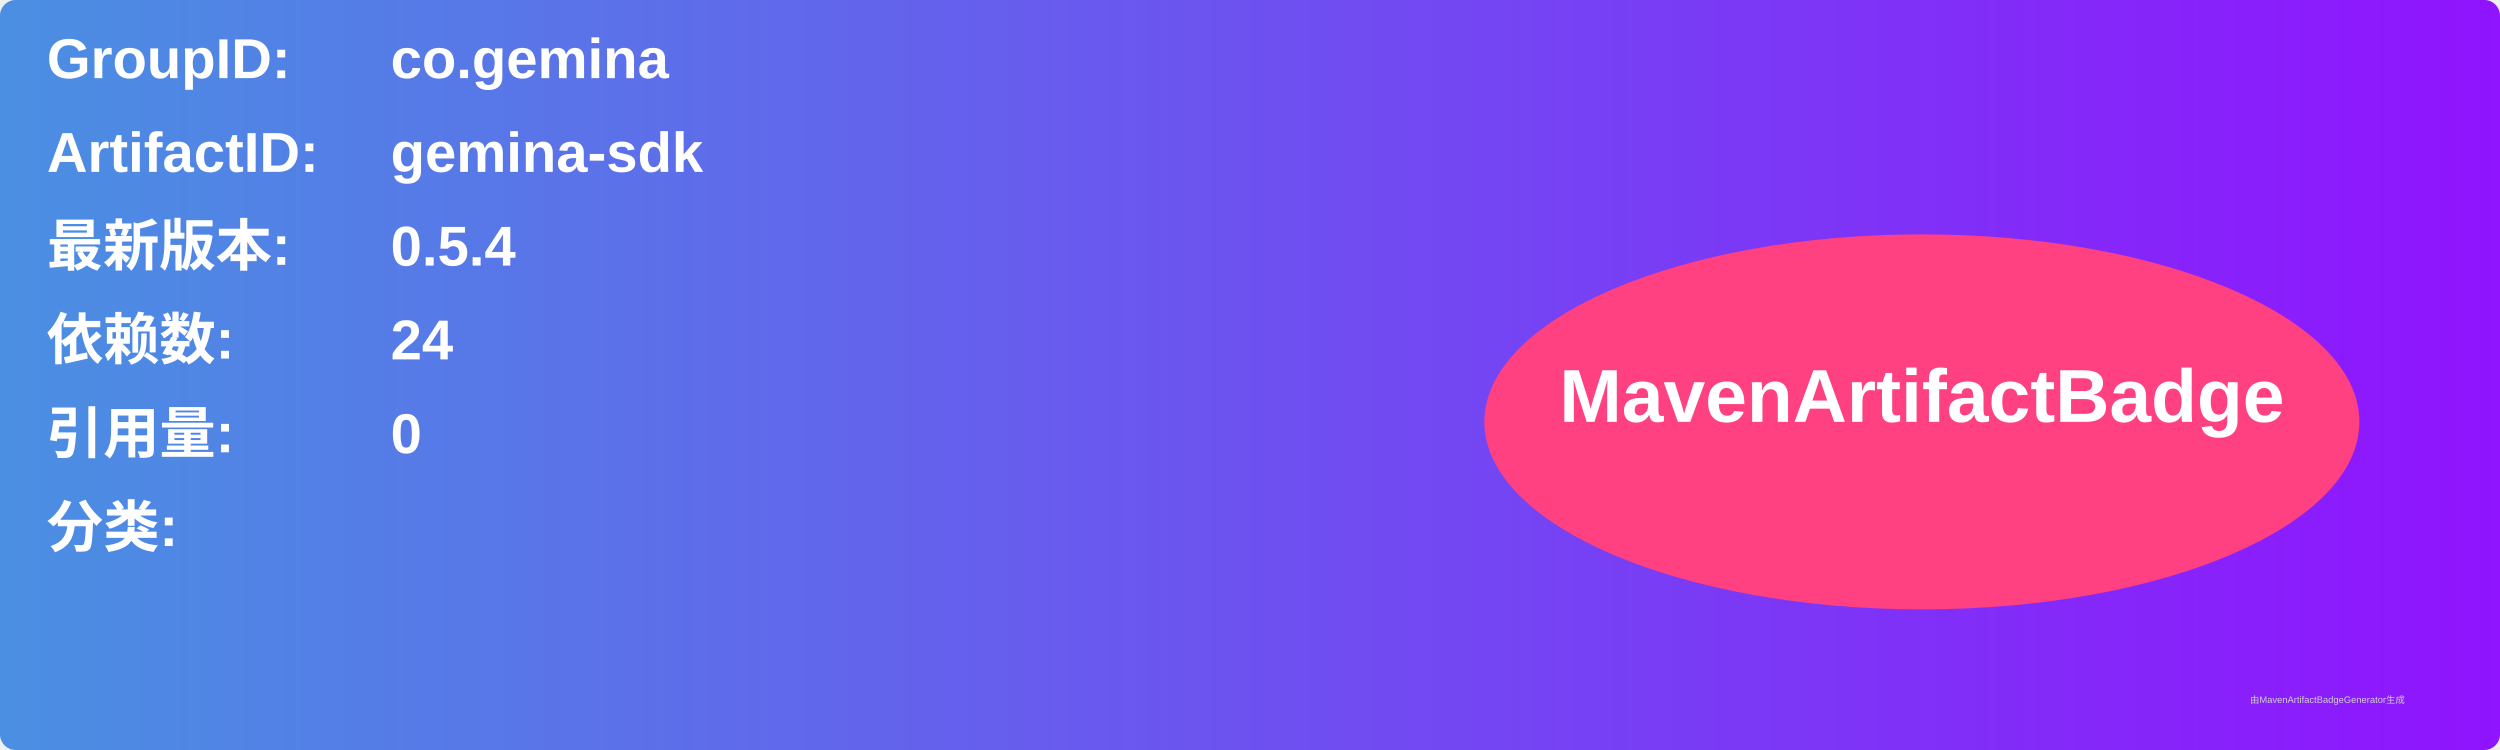
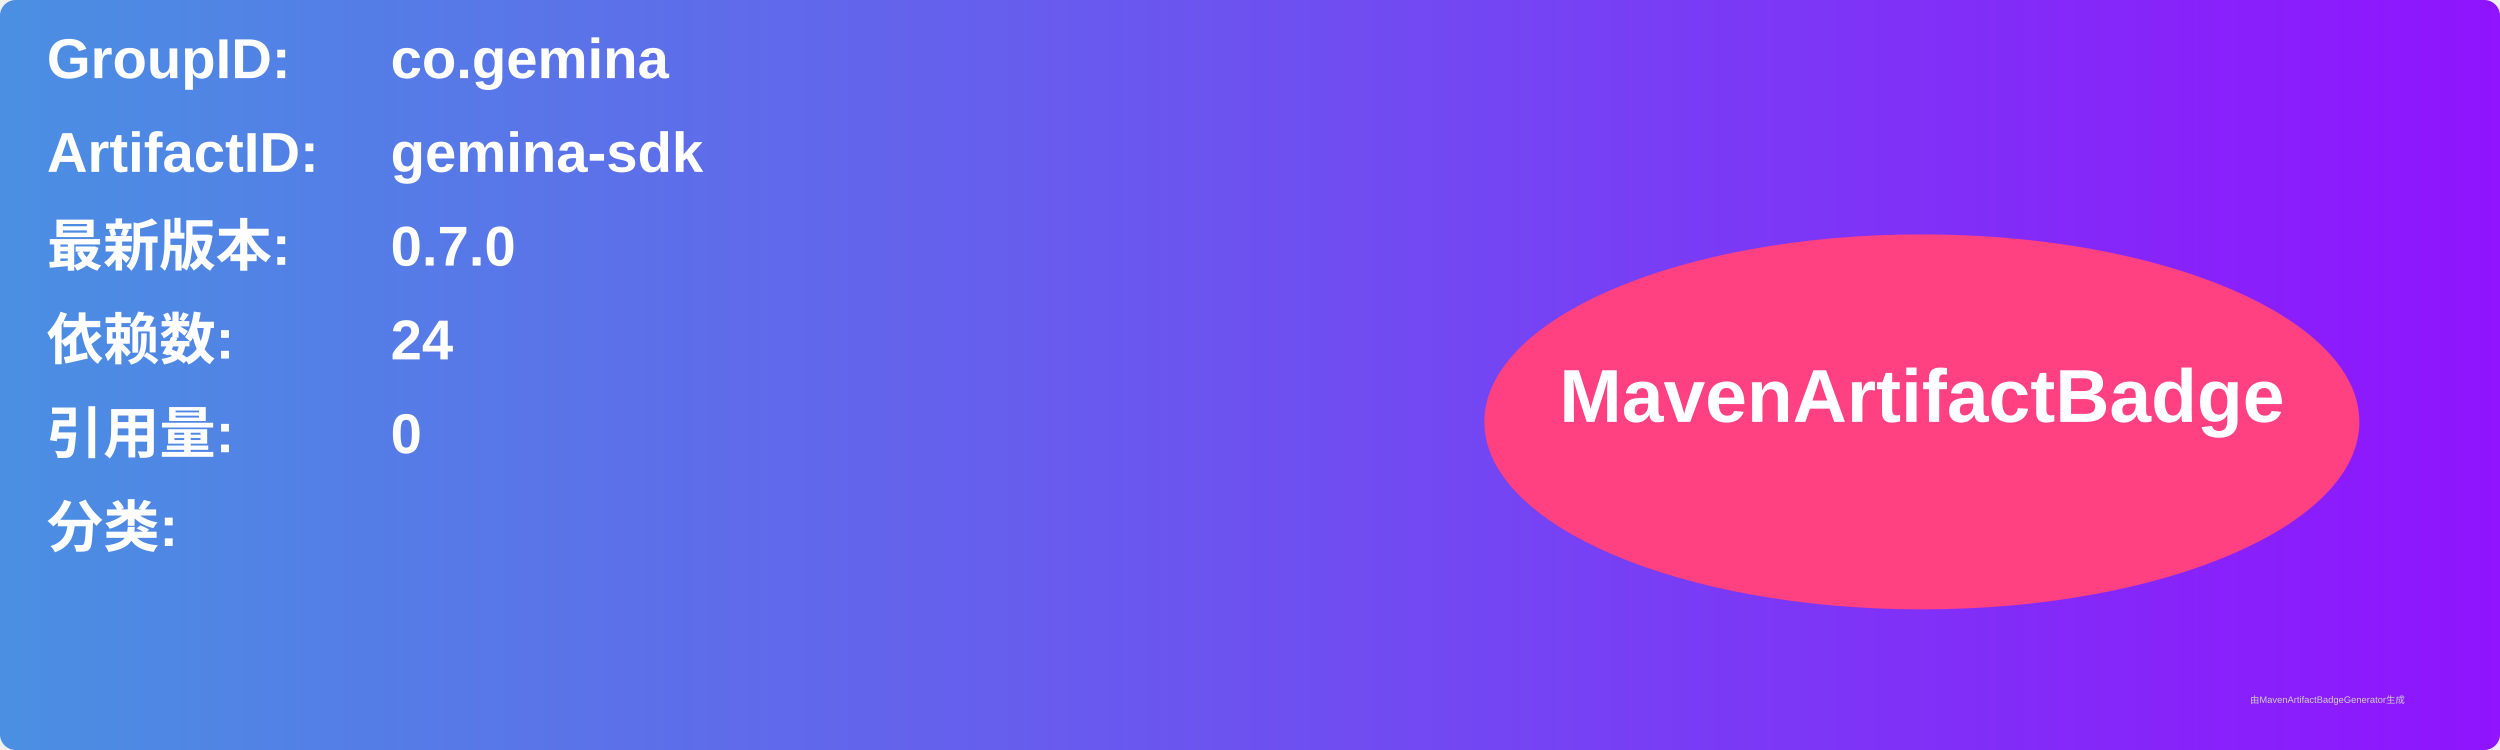
<svg xmlns="http://www.w3.org/2000/svg" width="800" height="240" viewBox="0 0 800 240">
  <linearGradient id="grad" x1="0%" y1="0%" x2="100%" y2="0%">
    <stop offset="0%" stop-color="#4a90e2" />
    <stop offset="100%" stop-color="#9013fe" />
  </linearGradient>
  <rect width="100%" height="100%" rx="5" ry="5" fill="url(#grad)" />
  <g transform="translate(15, 15)">
    <text x="0" y="10" font-family="Arial" font-size="18" fill="white" font-weight="bold" width="260">GroupID:</text>
    <text x="110" y="10" font-family="Arial" font-size="18" fill="white" font-weight="bold" width="460">co.gemina</text>
    <text x="0" y="40" font-family="Arial" font-size="18" fill="white" font-weight="bold" width="260">ArtifactID:</text>
    <text x="110" y="40" font-family="Arial" font-size="18" fill="white" font-weight="bold" width="460">gemina-sdk</text>
    <text x="0" y="70" font-family="Arial" font-size="18" fill="white" font-weight="bold">最新版本:</text>
    <text x="110" y="70" font-family="Arial" font-size="18" fill="white" font-weight="bold">
-       <tspan font-weight="bold">0.5.4</tspan>
+       <tspan font-weight="bold">0.7.0</tspan>
    </text>
    <text x="0" y="100" font-family="Arial" font-size="18" fill="white" font-weight="bold">依赖数: </text>
    <text x="110" y="100" font-family="Arial" font-size="18" fill="white">
      <tspan font-weight="bold">24</tspan>
    </text>
    <text x="0" y="130" font-family="Arial" font-size="18" fill="white" font-weight="bold">引用量: </text>
    <text x="110" y="130" font-family="Arial" font-size="18" fill="white">
      <tspan font-weight="bold">0</tspan>
    </text>
    <text x="0" y="160" font-family="Arial" font-size="18" fill="white" font-weight="bold">分类:</text>
    <text x="10" y="190" font-family="Arial" font-size="10" fill="white">
      <tspan font-weight="bold" />
    </text>
    <ellipse cx="600" cy="120" rx="140" ry="60" fill="#ff4081" />
    <text x="600" y="120" text-anchor="middle" font-family="Arial" font-size="24" fill="white" font-weight="bold">MavenArtifactBadge</text>
  </g>
  <text x="720" y="225" font-family="Arial" font-size="3" fill="#d0d0d0">由MavenArtifactBadgeGenerator生成</text>
</svg>
